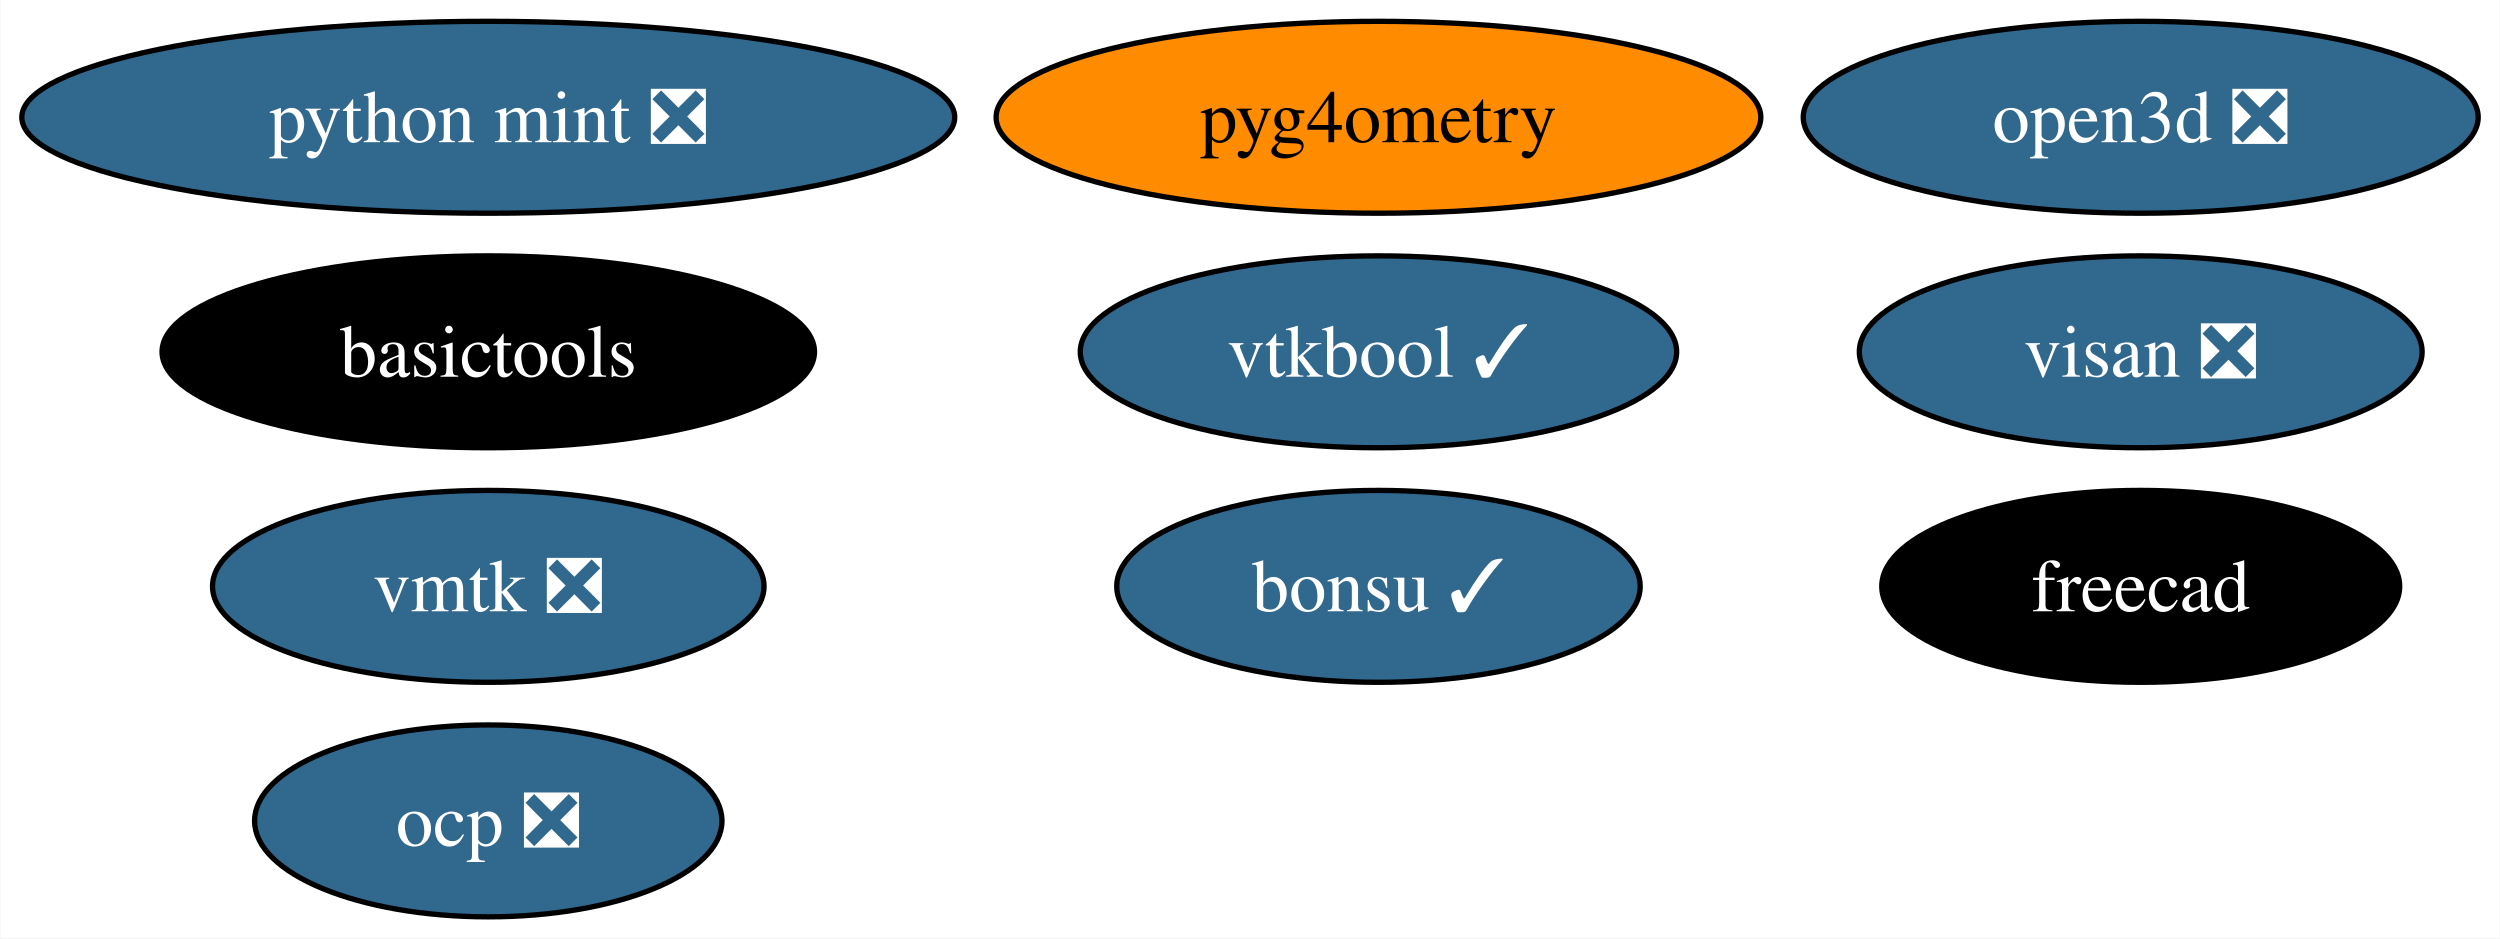
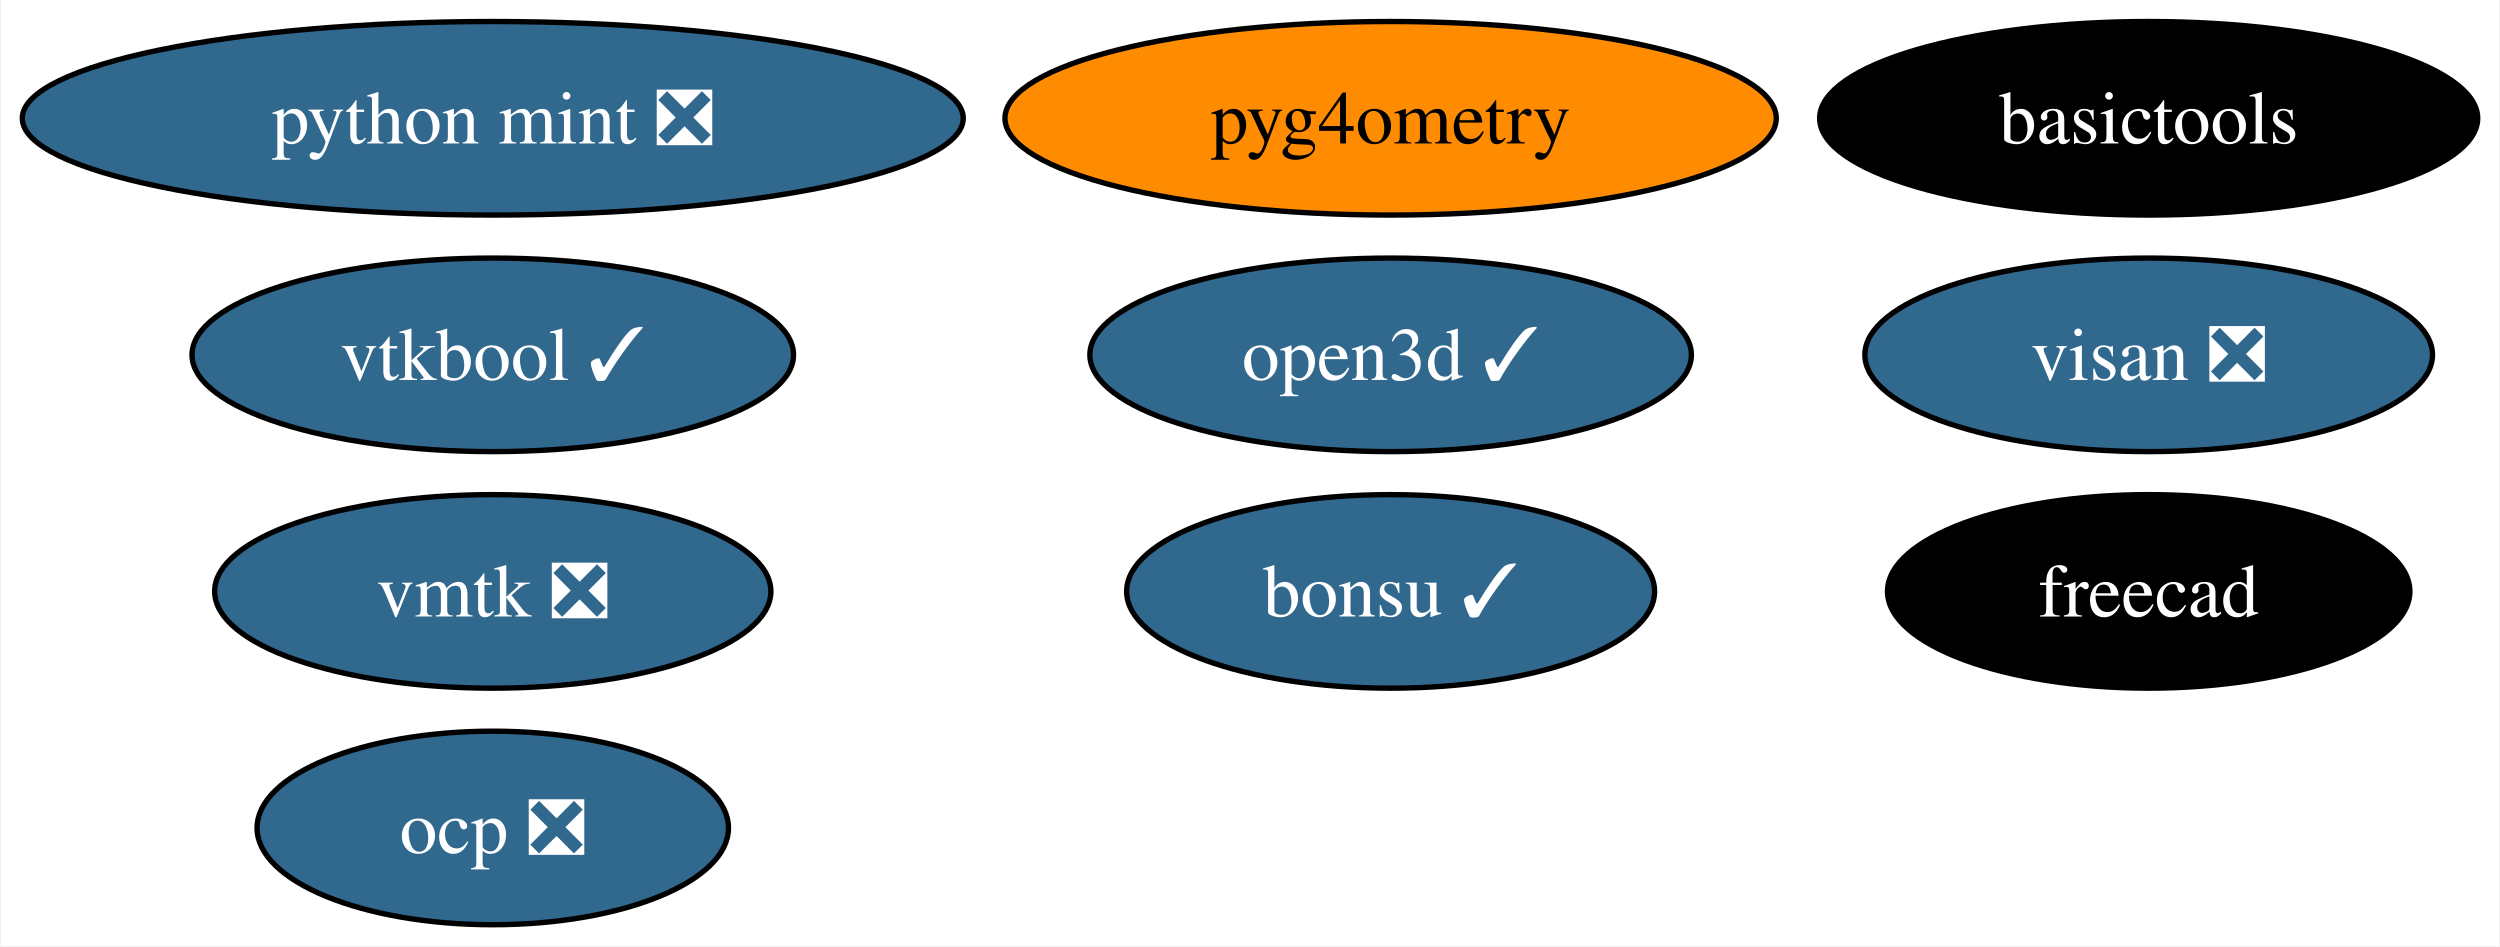
- <svg xmlns="http://www.w3.org/2000/svg" xmlns:xlink="http://www.w3.org/1999/xlink" width="469pt" height="176pt" viewBox="0.00 0.00 468.82 176.00">
+ <svg xmlns="http://www.w3.org/2000/svg" xmlns:xlink="http://www.w3.org/1999/xlink" width="465pt" height="176pt" viewBox="0.00 0.00 464.71 176.00">
  <g id="graph0" class="graph" transform="scale(1 1) rotate(0) translate(4 172)">
-     <polygon fill="white" stroke="none" points="-4,4 -4,-172 464.82,-172 464.82,4 -4,4" />
+     <polygon fill="white" stroke="none" points="-4,4 -4,-172 460.71,-172 460.71,4 -4,4" />
    <g id="node1" class="node">
      <g id="a_node1">
        <a xlink:href="https://github.com/conda-forge/freecad-feedstock" xlink:title="freecad">
-           <ellipse fill="#000000" stroke="black" cx="397.51" cy="-62" rx="48.58" ry="18" />
-           <text text-anchor="middle" x="397.51" y="-57.33" font-family="Times,serif" font-size="14.00" fill="white">freecad</text>
+           <ellipse fill="#000000" stroke="black" cx="395.51" cy="-62" rx="48.58" ry="18" />
+           <text text-anchor="middle" x="395.51" y="-57.33" font-family="Times,serif" font-size="14.00" fill="white">freecad</text>
        </a>
      </g>
    </g>
    <g id="node2" class="node">
      <g id="a_node2">
        <a xlink:href="https://github.com/conda-forge/bonsu-feedstock/pull/68" xlink:title="bonsu ✓">
          <ellipse fill="#31688e" stroke="black" cx="254.51" cy="-62" rx="49.1" ry="18" />
          <text text-anchor="middle" x="254.51" y="-57.33" font-family="Times,serif" font-size="14.00" fill="white">bonsu ✓</text>
        </a>
      </g>
    </g>
    <g id="node3" class="node">
      <g id="a_node3">
        <a xlink:href="https://github.com/conda-forge/basictools-feedstock" xlink:title="basictools">
-           <ellipse fill="#000000" stroke="black" cx="87.51" cy="-106" rx="61.2" ry="18" />
-           <text text-anchor="middle" x="87.51" y="-101.33" font-family="Times,serif" font-size="14.00" fill="white">basictools</text>
+           <ellipse fill="#000000" stroke="black" cx="395.51" cy="-150" rx="61.2" ry="18" />
+           <text text-anchor="middle" x="395.51" y="-145.32" font-family="Times,serif" font-size="14.00" fill="white">basictools</text>
        </a>
      </g>
    </g>
    <g id="node4" class="node">
      <g id="a_node4">
        <a xlink:href="https://github.com/conda-forge/python-mint-feedstock/pull/72" xlink:title="python mint ❎">
          <ellipse fill="#31688e" stroke="black" cx="87.51" cy="-150" rx="87.51" ry="18" />
          <text text-anchor="middle" x="87.51" y="-145.32" font-family="Times,serif" font-size="14.00" fill="white">python mint ❎</text>
        </a>
      </g>
    </g>
    <g id="node5" class="node">
      <g id="a_node5">
        <a xlink:href="https://github.com/conda-forge/visan-feedstock/pull/22" xlink:title="visan ❎">
-           <ellipse fill="#31688e" stroke="black" cx="397.51" cy="-106" rx="52.79" ry="18" />
-           <text text-anchor="middle" x="397.51" y="-101.33" font-family="Times,serif" font-size="14.00" fill="white">visan ❎</text>
+           <ellipse fill="#31688e" stroke="black" cx="395.51" cy="-106" rx="52.79" ry="18" />
+           <text text-anchor="middle" x="395.51" y="-101.33" font-family="Times,serif" font-size="14.00" fill="white">visan ❎</text>
        </a>
      </g>
    </g>
    <g id="node6" class="node">
      <g id="a_node6">
        <a xlink:href="https://github.com/conda-forge/vmtk-feedstock/pull/25" xlink:title="vmtk ❎">
          <ellipse fill="#31688e" stroke="black" cx="87.51" cy="-62" rx="51.73" ry="18" />
          <text text-anchor="middle" x="87.51" y="-57.33" font-family="Times,serif" font-size="14.00" fill="white">vmtk ❎</text>
        </a>
      </g>
    </g>
    <g id="node7" class="node">
      <g id="a_node7">
        <a xlink:href="https://github.com/conda-forge/ocp-feedstock/pull/48" xlink:title="ocp ❎">
          <ellipse fill="#31688e" stroke="black" cx="87.51" cy="-18" rx="43.84" ry="18" />
          <text text-anchor="middle" x="87.51" y="-13.32" font-family="Times,serif" font-size="14.00" fill="white">ocp ❎</text>
        </a>
      </g>
    </g>
    <g id="node8" class="node">
      <g id="a_node8">
        <a xlink:href="https://github.com/conda-forge/pyg4ometry-feedstock" xlink:title="pyg4ometry">
          <ellipse fill="#ff8c00" stroke="black" cx="254.51" cy="-150" rx="71.73" ry="18" />
          <text text-anchor="middle" x="254.51" y="-145.32" font-family="Times,serif" font-size="14.00">pyg4ometry</text>
        </a>
      </g>
    </g>
    <g id="node9" class="node">
      <g id="a_node9">
        <a xlink:href="https://github.com/conda-forge/vtkbool-feedstock/pull/10" xlink:title="vtkbool ✓">
-           <ellipse fill="#31688e" stroke="black" cx="254.51" cy="-106" rx="55.94" ry="18" />
-           <text text-anchor="middle" x="254.51" y="-101.33" font-family="Times,serif" font-size="14.00" fill="white">vtkbool ✓</text>
+           <ellipse fill="#31688e" stroke="black" cx="87.51" cy="-106" rx="55.94" ry="18" />
+           <text text-anchor="middle" x="87.51" y="-101.33" font-family="Times,serif" font-size="14.00" fill="white">vtkbool ✓</text>
        </a>
      </g>
    </g>
    <g id="node10" class="node">
      <g id="a_node10">
-         <a xlink:href="https://github.com/conda-forge/open3d-feedstock/pull/7" xlink:title="open3d ❎">
-           <ellipse fill="#31688e" stroke="black" cx="397.51" cy="-150" rx="63.31" ry="18" />
-           <text text-anchor="middle" x="397.51" y="-145.32" font-family="Times,serif" font-size="14.00" fill="white">open3d ❎</text>
+         <a xlink:href="https://github.com/conda-forge/open3d-feedstock/pull/7" xlink:title="open3d ✓">
+           <ellipse fill="#31688e" stroke="black" cx="254.51" cy="-106" rx="55.94" ry="18" />
+           <text text-anchor="middle" x="254.51" y="-101.33" font-family="Times,serif" font-size="14.00" fill="white">open3d ✓</text>
        </a>
      </g>
    </g>
  </g>
</svg>
